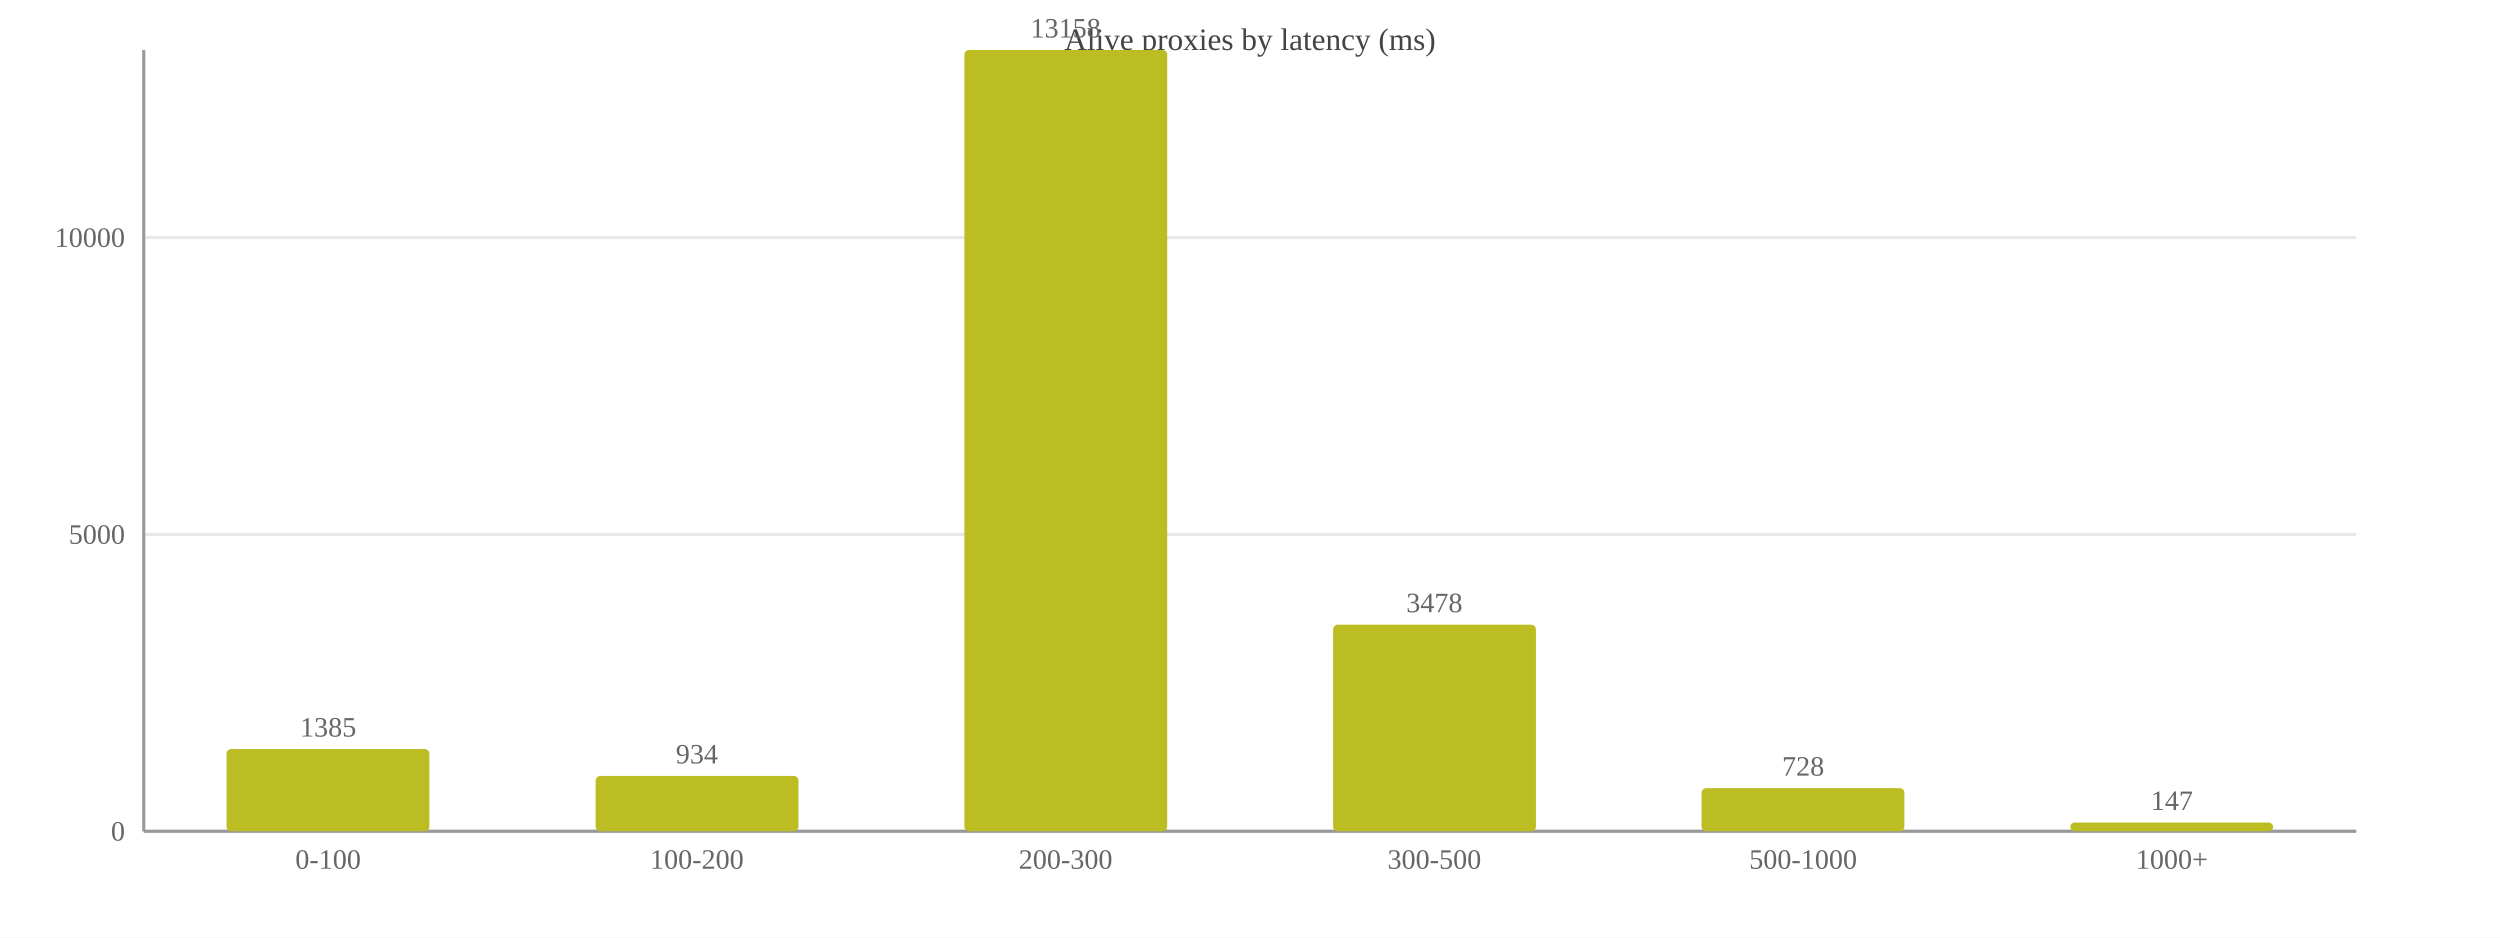
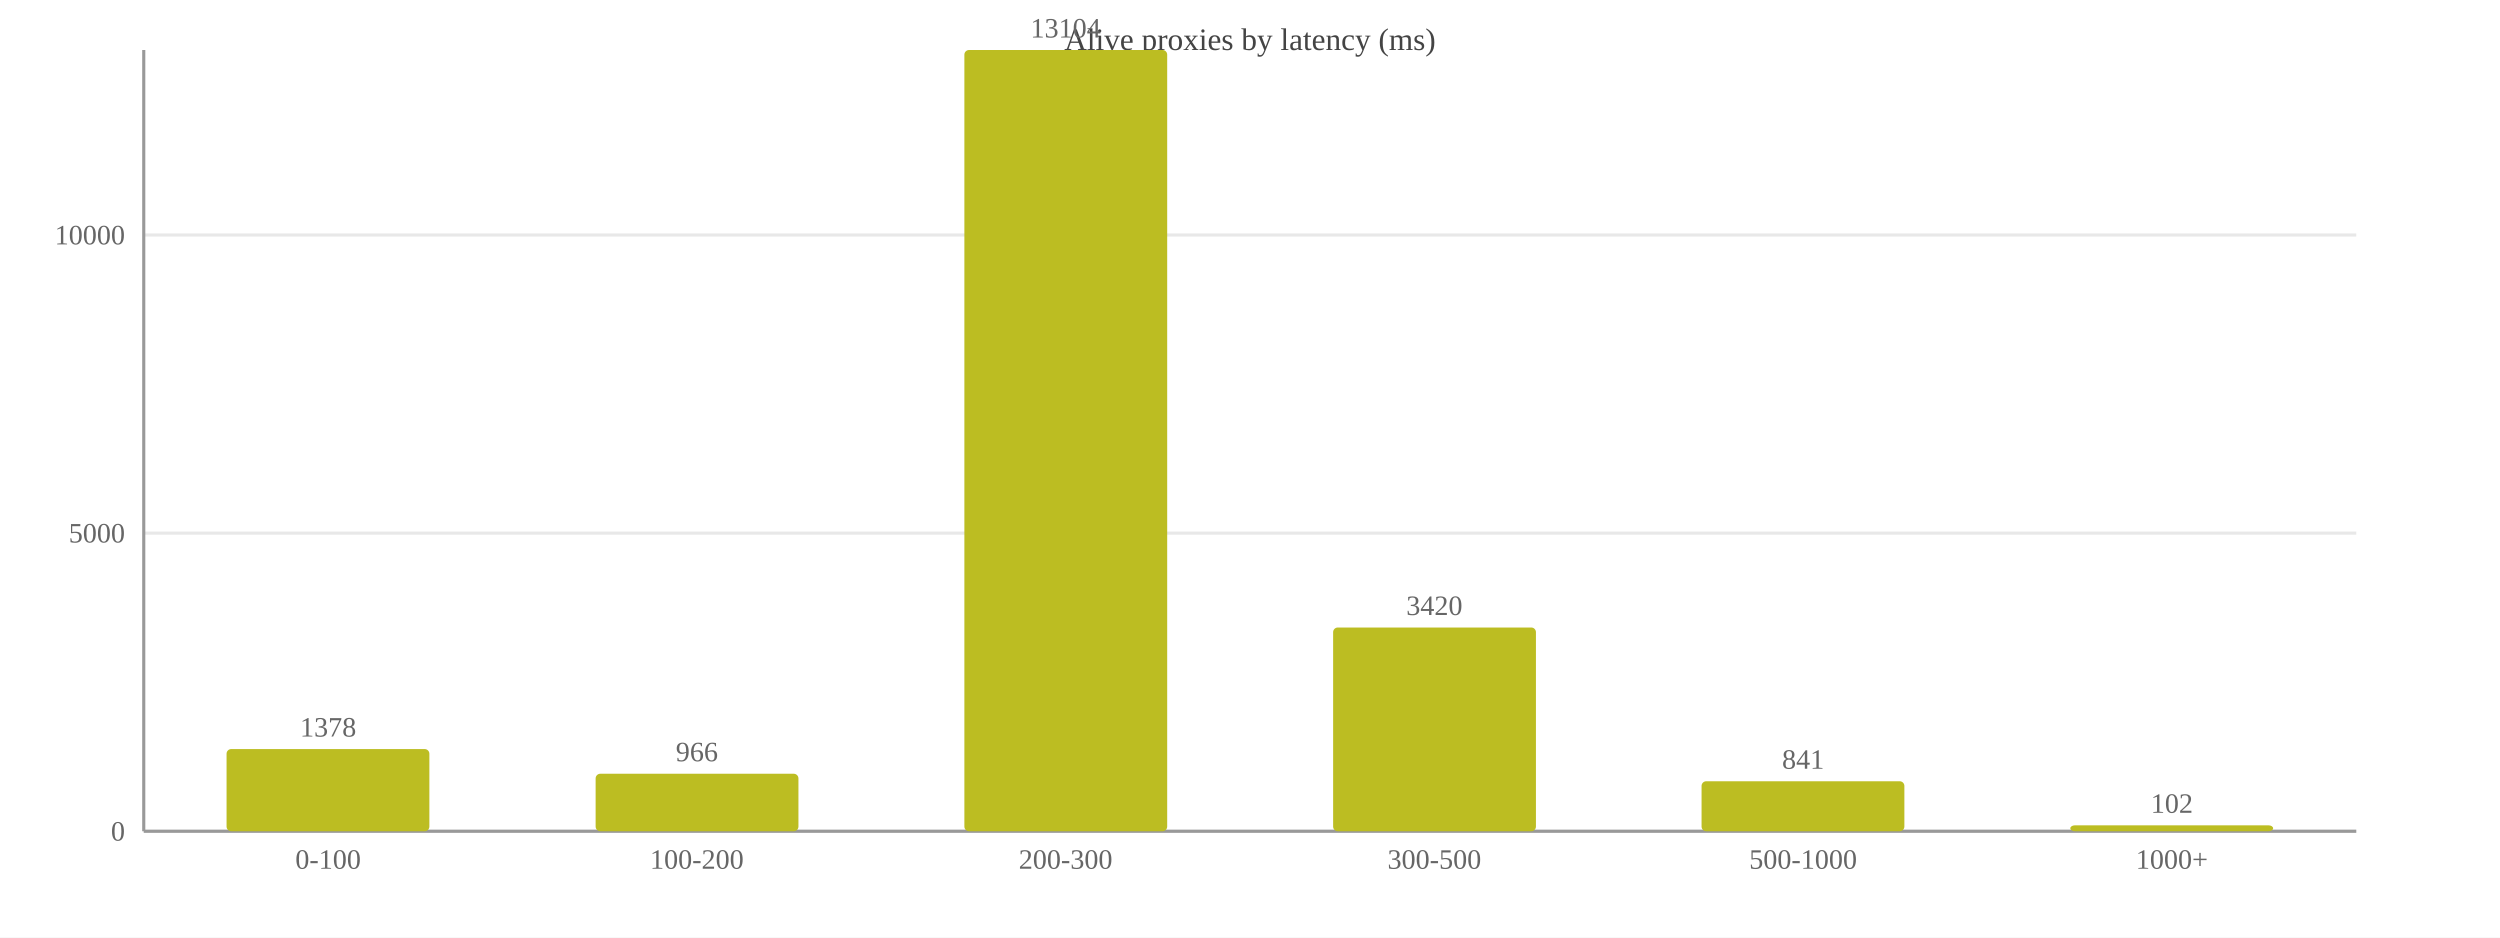
<svg xmlns="http://www.w3.org/2000/svg" width="800" height="300" viewBox="0 0 800 300">
  <rect width="800" height="300" fill="#ffffff" />
  <text x="400.0" y="16" font-size="10" text-anchor="middle" fill="#444">Alive proxies by latency (ms)</text>
  <line x1="46" y1="266.0" x2="754" y2="266.0" stroke="#e8e8e8" />
  <text x="40" y="269.0" font-size="9" text-anchor="end" fill="#666">0</text>
-   <line x1="46" y1="171.0" x2="754" y2="171.0" stroke="#e8e8e8" />
-   <text x="40" y="174.0" font-size="9" text-anchor="end" fill="#666">5000</text>
-   <line x1="46" y1="76.0" x2="754" y2="76.0" stroke="#e8e8e8" />
-   <text x="40" y="79.0" font-size="9" text-anchor="end" fill="#666">10000</text>
+   <line x1="46" y1="170.6" x2="754" y2="170.6" stroke="#e8e8e8" />
+   <text x="40" y="173.6" font-size="9" text-anchor="end" fill="#666">5000</text>
+   <line x1="46" y1="75.2" x2="754" y2="75.2" stroke="#e8e8e8" />
+   <text x="40" y="78.2" font-size="9" text-anchor="end" fill="#666">10000</text>
  <line x1="46" y1="16" x2="46" y2="266" stroke="#999" />
  <line x1="46" y1="266" x2="754" y2="266" stroke="#999" />
  <rect x="72.5" y="239.7" width="64.9" height="26.3" fill="#bcbd22" rx="1.5" />
-   <text x="105.0" y="235.7" font-size="9" text-anchor="middle" fill="#666">1385</text>
+   <text x="105.0" y="235.7" font-size="9" text-anchor="middle" fill="#666">1378</text>
  <text x="105.0" y="278" font-size="9" text-anchor="middle" fill="#666">0-100</text>
-   <rect x="190.6" y="248.3" width="64.9" height="17.7" fill="#bcbd22" rx="1.5" />
-   <text x="223.0" y="244.3" font-size="9" text-anchor="middle" fill="#666">934</text>
+   <rect x="190.6" y="247.6" width="64.9" height="18.4" fill="#bcbd22" rx="1.5" />
+   <text x="223.0" y="243.6" font-size="9" text-anchor="middle" fill="#666">966</text>
  <text x="223.0" y="278" font-size="9" text-anchor="middle" fill="#666">100-200</text>
  <rect x="308.6" y="16.0" width="64.9" height="250.0" fill="#bcbd22" rx="1.5" />
-   <text x="341.0" y="12.0" font-size="9" text-anchor="middle" fill="#666">13158</text>
+   <text x="341.0" y="12.0" font-size="9" text-anchor="middle" fill="#666">13104</text>
  <text x="341.0" y="278" font-size="9" text-anchor="middle" fill="#666">200-300</text>
-   <rect x="426.6" y="199.9" width="64.9" height="66.1" fill="#bcbd22" rx="1.5" />
-   <text x="459.0" y="195.9" font-size="9" text-anchor="middle" fill="#666">3478</text>
+   <rect x="426.6" y="200.8" width="64.9" height="65.2" fill="#bcbd22" rx="1.5" />
+   <text x="459.0" y="196.8" font-size="9" text-anchor="middle" fill="#666">3420</text>
  <text x="459.0" y="278" font-size="9" text-anchor="middle" fill="#666">300-500</text>
-   <rect x="544.5" y="252.2" width="64.9" height="13.8" fill="#bcbd22" rx="1.5" />
-   <text x="577.0" y="248.2" font-size="9" text-anchor="middle" fill="#666">728</text>
+   <rect x="544.5" y="250.0" width="64.9" height="16.0" fill="#bcbd22" rx="1.5" />
+   <text x="577.0" y="246.0" font-size="9" text-anchor="middle" fill="#666">841</text>
  <text x="577.0" y="278" font-size="9" text-anchor="middle" fill="#666">500-1000</text>
-   <rect x="662.5" y="263.2" width="64.9" height="2.8" fill="#bcbd22" rx="1.5" />
-   <text x="695.0" y="259.2" font-size="9" text-anchor="middle" fill="#666">147</text>
+   <rect x="662.5" y="264.1" width="64.9" height="1.9" fill="#bcbd22" rx="1.5" />
+   <text x="695.0" y="260.1" font-size="9" text-anchor="middle" fill="#666">102</text>
  <text x="695.0" y="278" font-size="9" text-anchor="middle" fill="#666">1000+</text>
</svg>
